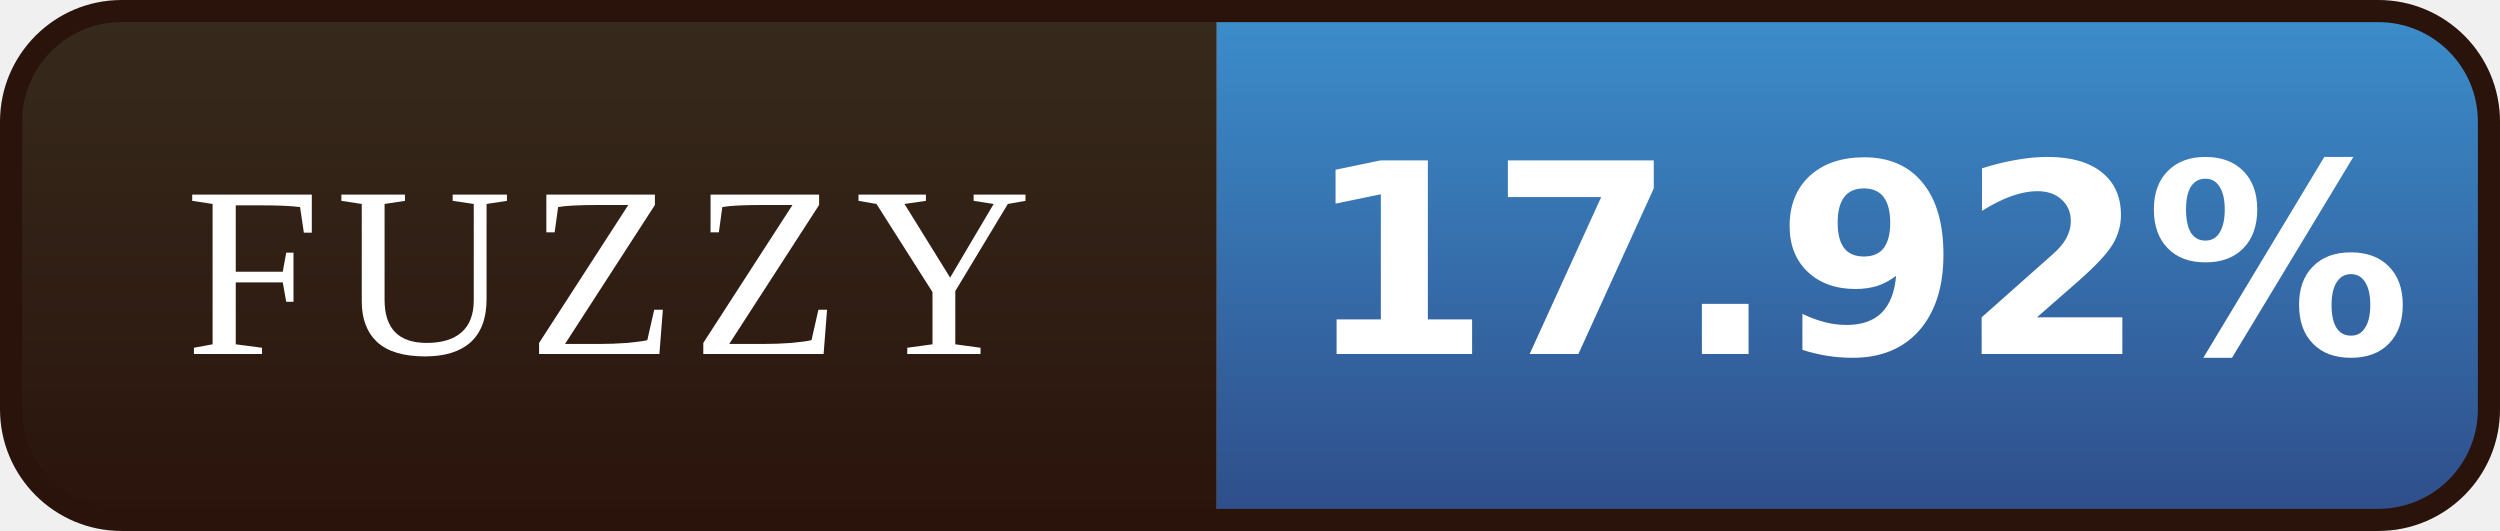
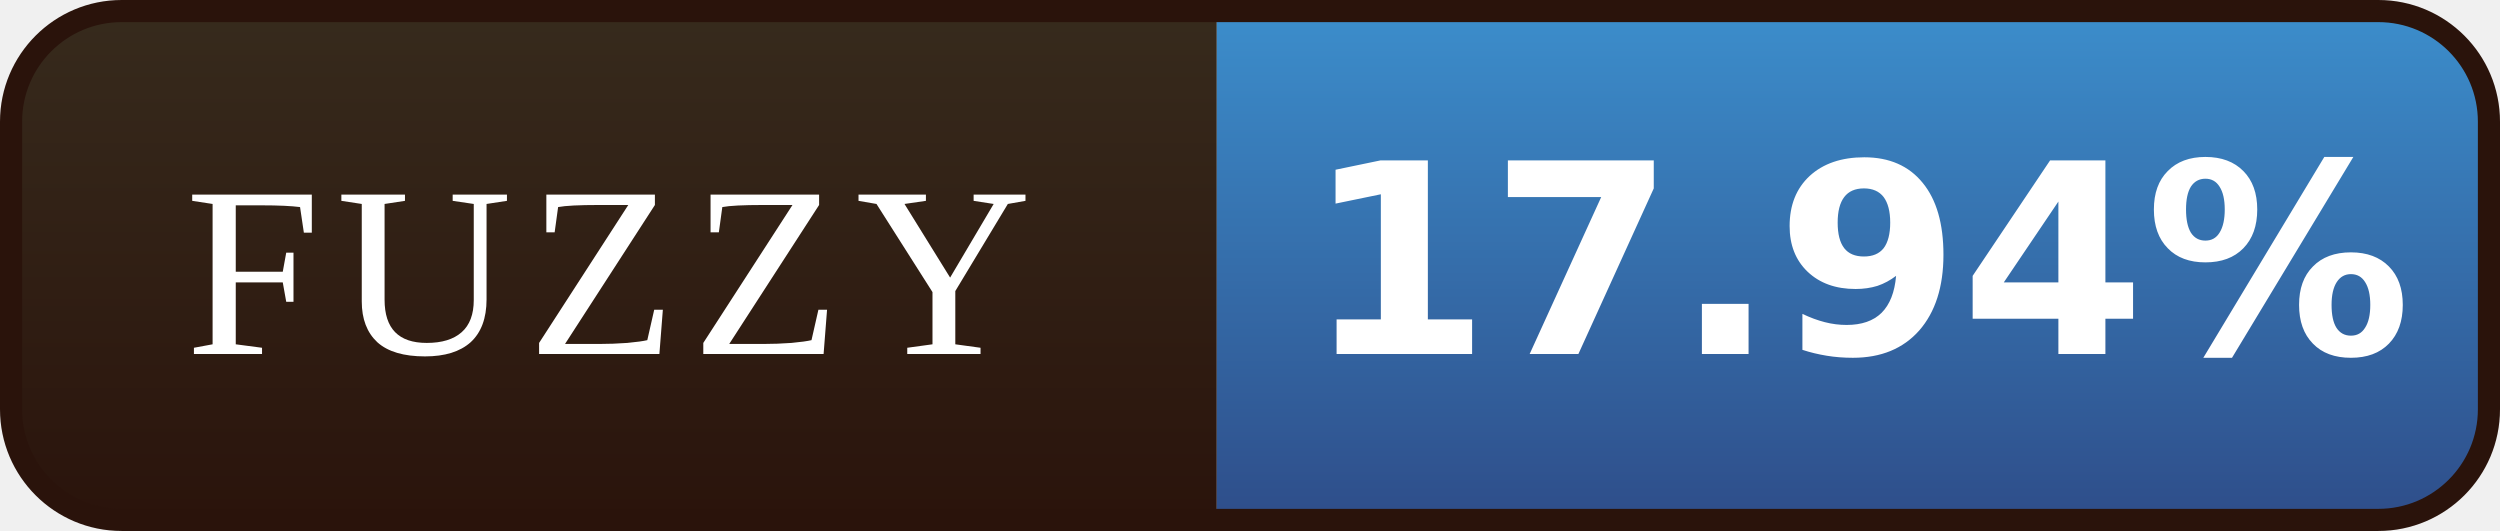
- <svg xmlns="http://www.w3.org/2000/svg" width="113" height="24" viewBox="0 0 113 24" role="img" aria-label="FUZZY: 17.92%">
+ <svg xmlns="http://www.w3.org/2000/svg" width="113" height="24" viewBox="0 0 113 24" role="img" aria-label="FUZZY: 17.94%">
  <defs>
    <linearGradient id="l" x1="0" y1="0" x2="0" y2="1">
      <stop offset="0" stop-color="#372B1D" />
      <stop offset="1" stop-color="#2A130B" />
    </linearGradient>
    <linearGradient id="v" x1="0" y1="0" x2="0" y2="1">
      <stop offset="0" stop-color="#3C8FCD" />
      <stop offset="1" stop-color="#2E4C88" />
    </linearGradient>
    <clipPath id="r">
      <rect x="0.5" y="0.5" width="112" height="23" rx="5" />
    </clipPath>
  </defs>
  <g clip-path="url(#r)">
    <rect width="55" height="24" fill="url(#l)" />
    <rect x="55" width="58" height="24" fill="url(#v)" />
  </g>
  <rect x="0.5" y="0.5" width="112" height="23" rx="5" fill="none" stroke="#2A130B" />
  <g font-family="Georgia,'Times New Roman',serif" font-size="11" letter-spacing="0.7" fill="#FFFFFF" text-anchor="middle">
    <text x="27.5" y="16">FUZZY</text>
  </g>
  <g font-family="Verdana,'DejaVu Sans',sans-serif" font-size="12" font-weight="bold" fill="#FFFFFF" text-anchor="middle">
-     <text x="84.0" y="16">17.92%</text>
+     <text x="84.0" y="16">17.94%</text>
  </g>
</svg>
